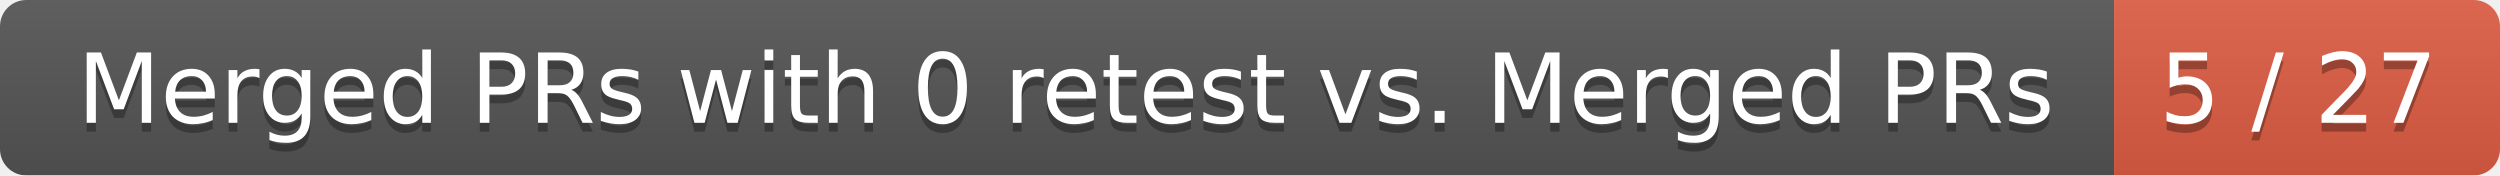
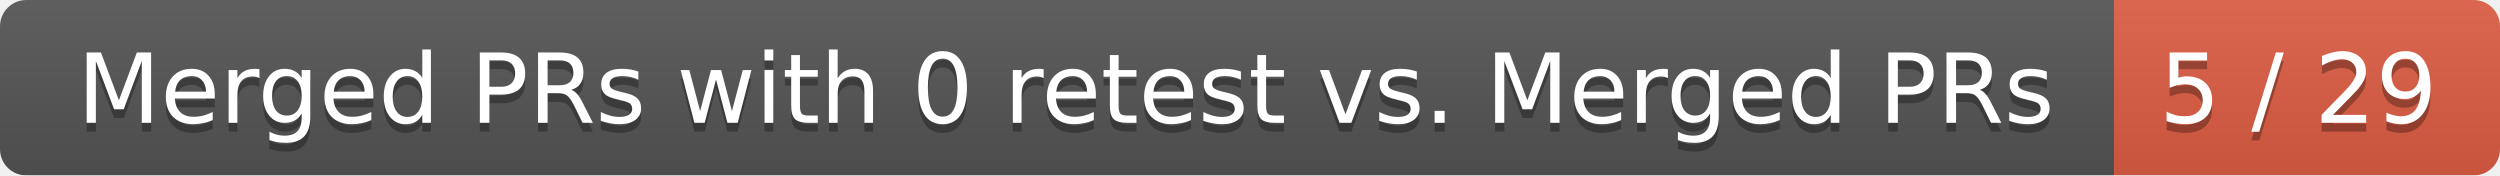
<svg xmlns="http://www.w3.org/2000/svg" width="285" height="20">
  <linearGradient id="smooth" x2="0" y2="100%">
    <stop offset="0" stop-color="#bbb" stop-opacity=".1" />
    <stop offset="1" stop-opacity=".1" />
  </linearGradient>
  <mask id="round">
    <rect width="285" height="20" rx="3" fill="#fff" />
  </mask>
  <g mask="url(#round)">
    <rect width="241" height="20" fill="#555" />
    <rect x="241" width="44" height="20" fill="#e05d44" />
    <rect width="285" height="20" fill="url(#smooth)" />
  </g>
  <g fill="#fff" text-anchor="middle" font-family="DejaVu Sans,Verdana,Geneva,sans-serif" font-size="11">
    <text x="121.5" y="15" fill="#010101" fill-opacity=".3">Merged PRs with 0 retest vs. Merged PRs</text>
    <text x="121.5" y="14">Merged PRs with 0 retest vs. Merged PRs</text>
-     <text x="262" y="15" fill="#010101" fill-opacity=".3">5 / 27</text>
-     <text x="262" y="14">5 / 27</text>
+     <text x="262" y="15" fill="#010101" fill-opacity=".3">5 / 29</text>
+     <text x="262" y="14">5 / 29</text>
  </g>
</svg>
